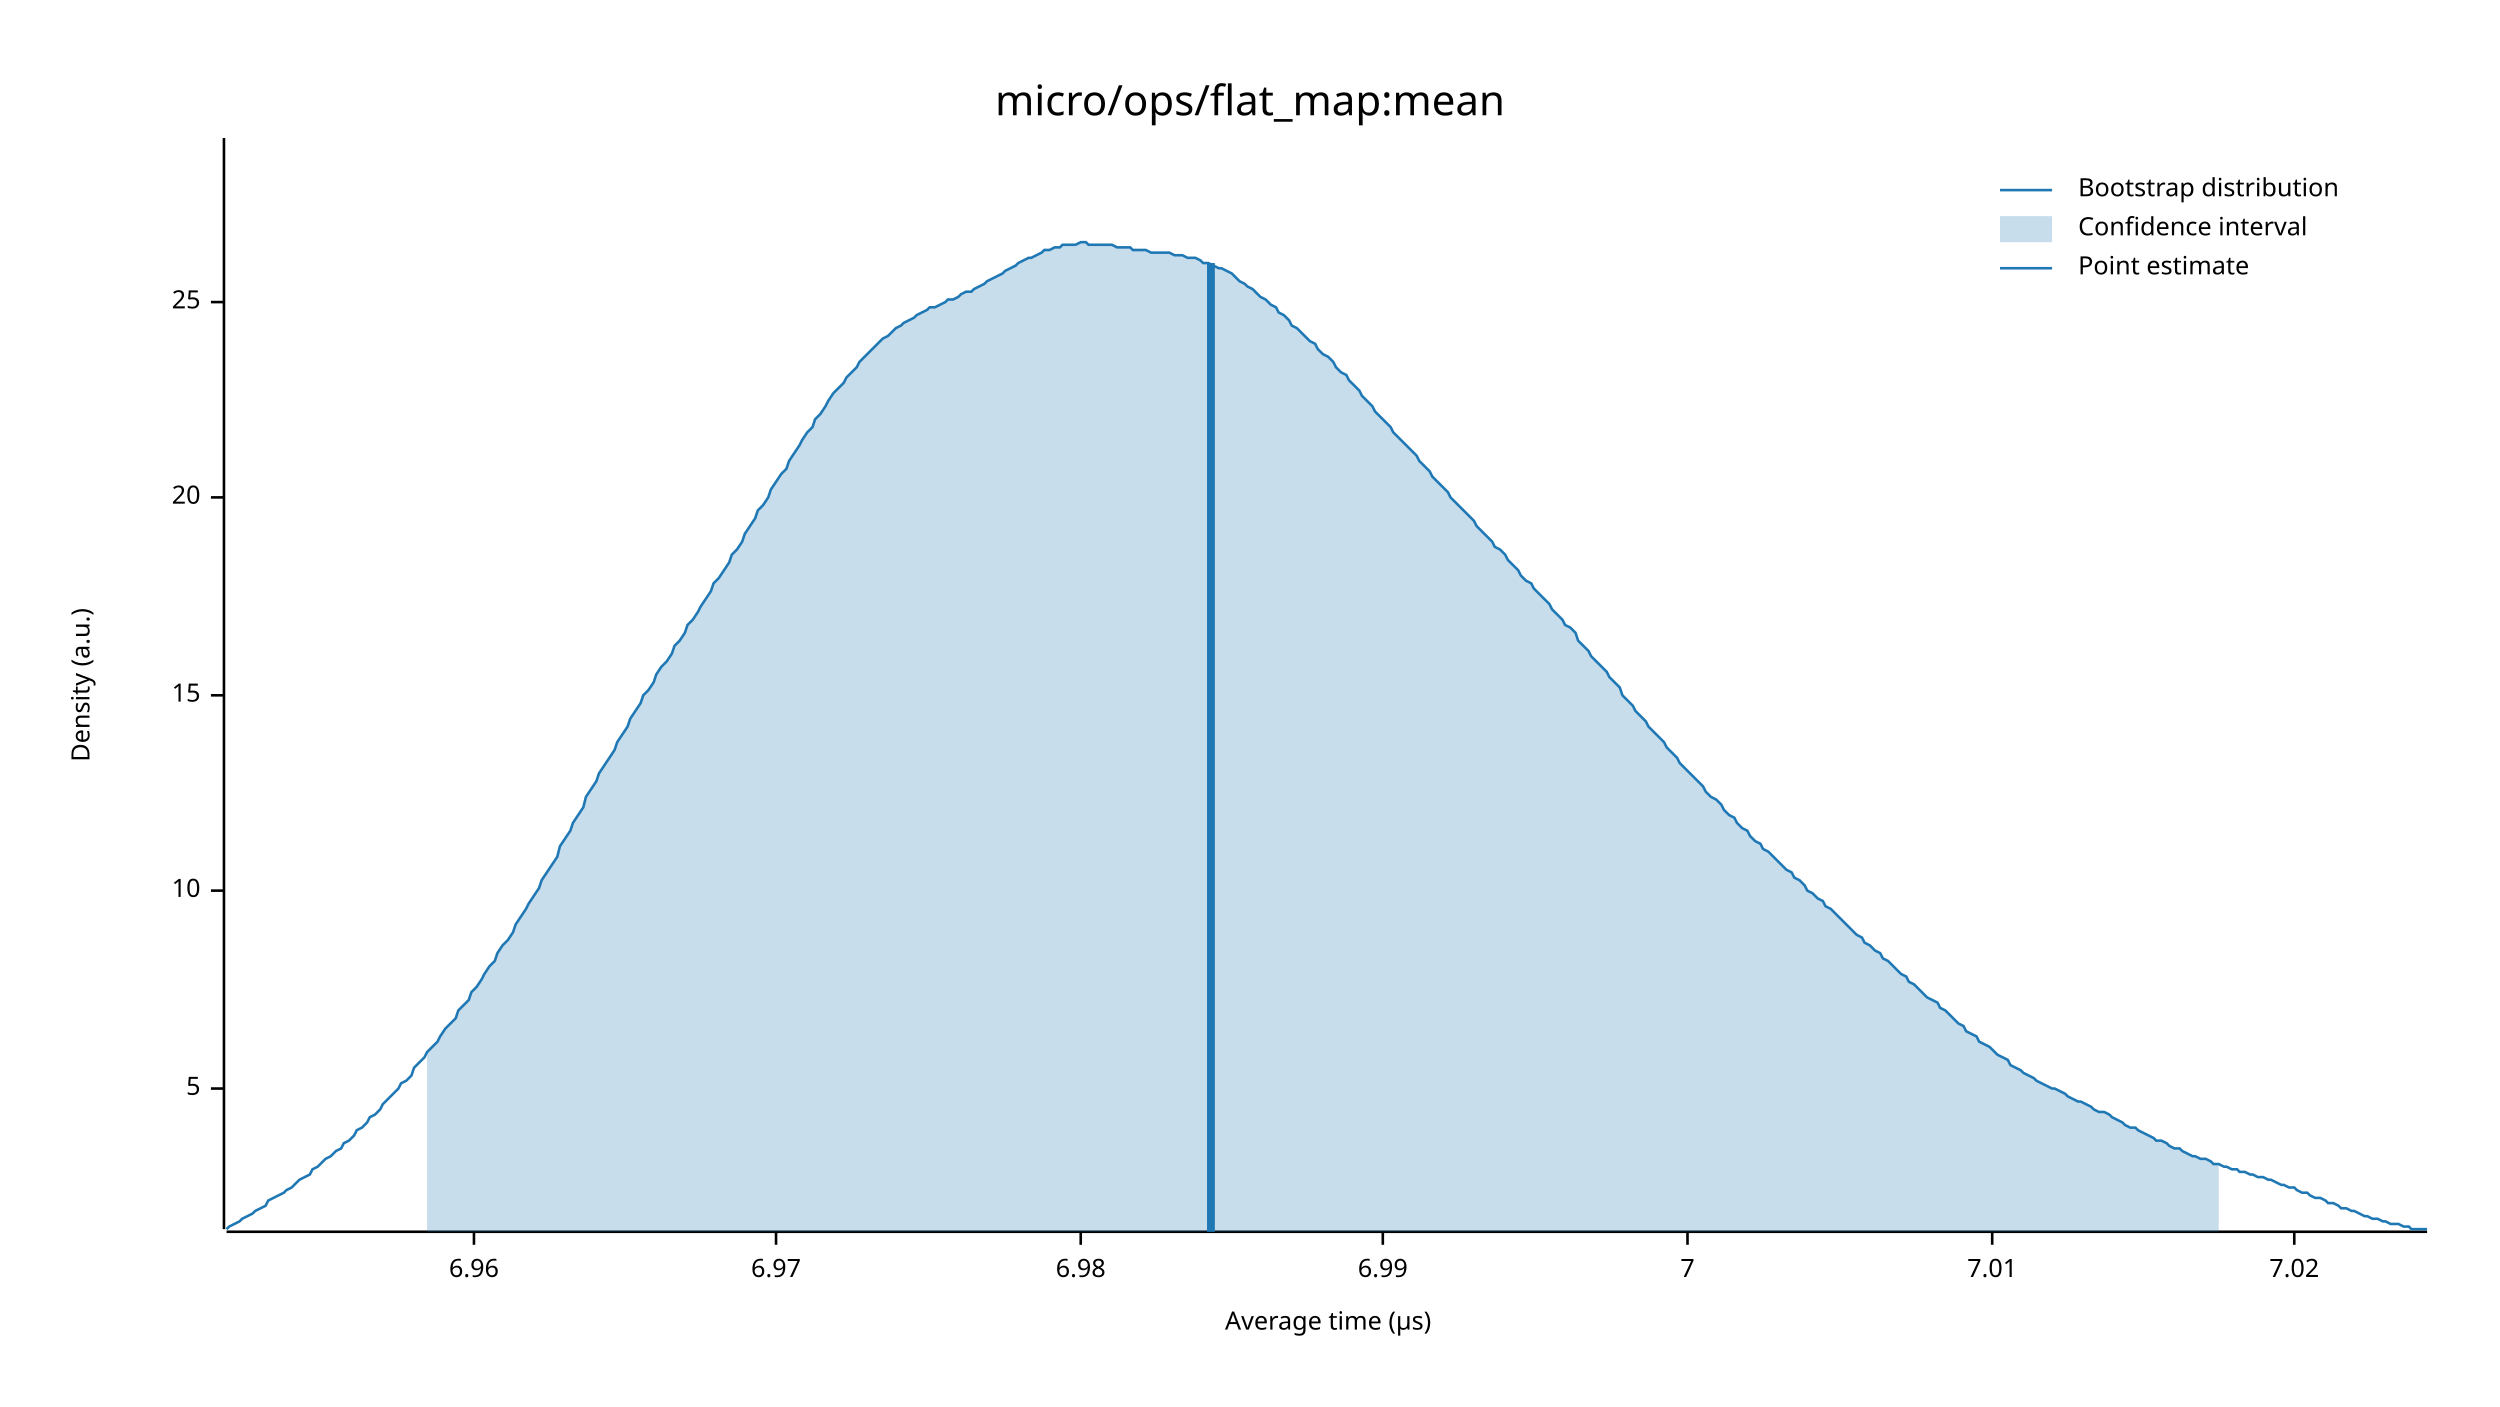
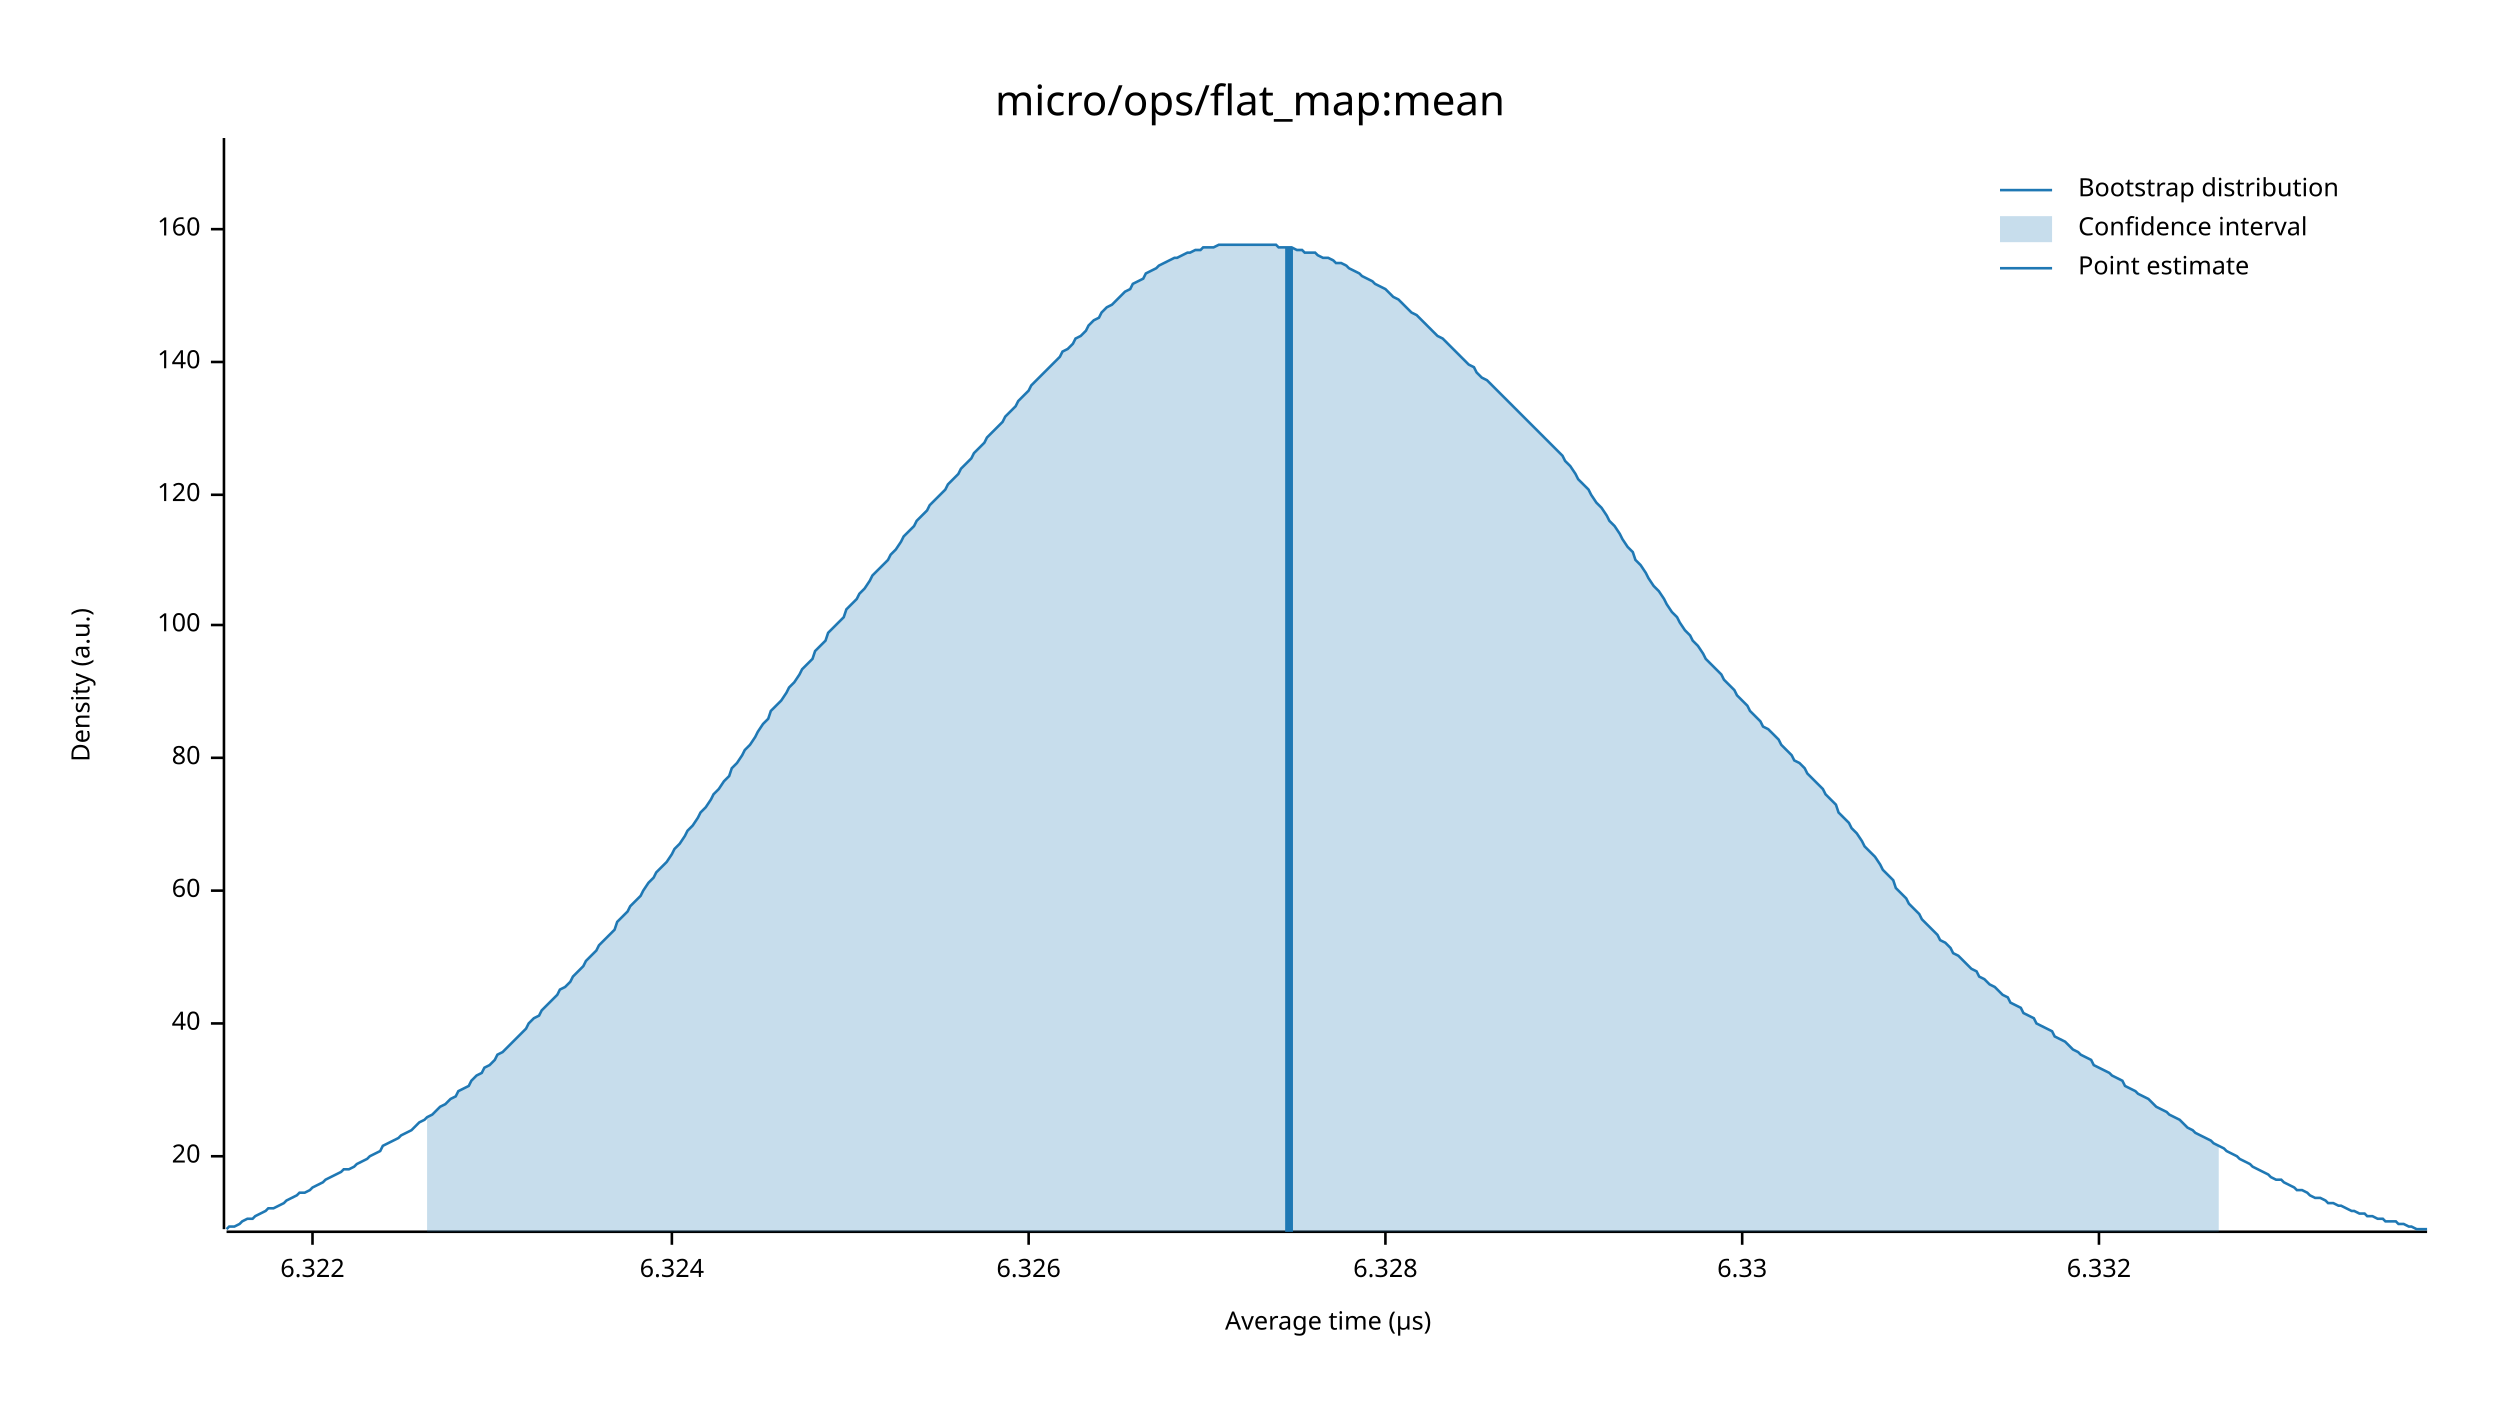
<svg xmlns="http://www.w3.org/2000/svg" width="960" height="540" viewBox="0 0 960 540">
  <text x="480" y="32" dy="0.76em" text-anchor="middle" font-family="sans-serif" font-size="16.129" opacity="1" fill="#000000">
micro/ops/flat_map:mean
</text>
  <text x="27" y="263" dy="0.76em" text-anchor="middle" font-family="sans-serif" font-size="9.677" opacity="1" fill="#000000" transform="rotate(270, 27, 263)">
Density (a.u.)
</text>
  <text x="510" y="513" dy="-0.5ex" text-anchor="middle" font-family="sans-serif" font-size="9.677" opacity="1" fill="#000000">
Average time (µs)
</text>
  <polyline fill="none" opacity="1" stroke="#000000" stroke-width="1" points="86,53 86,472 " />
-   <text x="77" y="418" dy="0.5ex" text-anchor="end" font-family="sans-serif" font-size="9.677" opacity="1" fill="#000000">
- 5
+   <text x="77" y="444" dy="0.5ex" text-anchor="end" font-family="sans-serif" font-size="9.677" opacity="1" fill="#000000">
+ 20
</text>
-   <polyline fill="none" opacity="1" stroke="#000000" stroke-width="1" points="81,418 86,418 " />
+   <polyline fill="none" opacity="1" stroke="#000000" stroke-width="1" points="81,444 86,444 " />
+   <text x="77" y="393" dy="0.5ex" text-anchor="end" font-family="sans-serif" font-size="9.677" opacity="1" fill="#000000">
+ 40
+ </text>
+   <polyline fill="none" opacity="1" stroke="#000000" stroke-width="1" points="81,393 86,393 " />
  <text x="77" y="342" dy="0.5ex" text-anchor="end" font-family="sans-serif" font-size="9.677" opacity="1" fill="#000000">
- 10
+ 60
</text>
  <polyline fill="none" opacity="1" stroke="#000000" stroke-width="1" points="81,342 86,342 " />
-   <text x="77" y="267" dy="0.5ex" text-anchor="end" font-family="sans-serif" font-size="9.677" opacity="1" fill="#000000">
- 15
+   <text x="77" y="291" dy="0.5ex" text-anchor="end" font-family="sans-serif" font-size="9.677" opacity="1" fill="#000000">
+ 80
</text>
-   <polyline fill="none" opacity="1" stroke="#000000" stroke-width="1" points="81,267 86,267 " />
-   <text x="77" y="191" dy="0.5ex" text-anchor="end" font-family="sans-serif" font-size="9.677" opacity="1" fill="#000000">
- 20
+   <polyline fill="none" opacity="1" stroke="#000000" stroke-width="1" points="81,291 86,291 " />
+   <text x="77" y="240" dy="0.5ex" text-anchor="end" font-family="sans-serif" font-size="9.677" opacity="1" fill="#000000">
+ 100
</text>
-   <polyline fill="none" opacity="1" stroke="#000000" stroke-width="1" points="81,191 86,191 " />
-   <text x="77" y="116" dy="0.5ex" text-anchor="end" font-family="sans-serif" font-size="9.677" opacity="1" fill="#000000">
- 25
+   <polyline fill="none" opacity="1" stroke="#000000" stroke-width="1" points="81,240 86,240 " />
+   <text x="77" y="190" dy="0.5ex" text-anchor="end" font-family="sans-serif" font-size="9.677" opacity="1" fill="#000000">
+ 120
</text>
-   <polyline fill="none" opacity="1" stroke="#000000" stroke-width="1" points="81,116 86,116 " />
+   <polyline fill="none" opacity="1" stroke="#000000" stroke-width="1" points="81,190 86,190 " />
+   <text x="77" y="139" dy="0.5ex" text-anchor="end" font-family="sans-serif" font-size="9.677" opacity="1" fill="#000000">
+ 140
+ </text>
+   <polyline fill="none" opacity="1" stroke="#000000" stroke-width="1" points="81,139 86,139 " />
+   <text x="77" y="88" dy="0.5ex" text-anchor="end" font-family="sans-serif" font-size="9.677" opacity="1" fill="#000000">
+ 160
+ </text>
+   <polyline fill="none" opacity="1" stroke="#000000" stroke-width="1" points="81,88 86,88 " />
  <polyline fill="none" opacity="1" stroke="#000000" stroke-width="1" points="87,473 932,473 " />
-   <text x="182" y="483" dy="0.76em" text-anchor="middle" font-family="sans-serif" font-size="9.677" opacity="1" fill="#000000">
- 6.96
+   <text x="120" y="483" dy="0.76em" text-anchor="middle" font-family="sans-serif" font-size="9.677" opacity="1" fill="#000000">
+ 6.322
</text>
-   <polyline fill="none" opacity="1" stroke="#000000" stroke-width="1" points="182,473 182,478 " />
-   <text x="298" y="483" dy="0.76em" text-anchor="middle" font-family="sans-serif" font-size="9.677" opacity="1" fill="#000000">
- 6.97
+   <polyline fill="none" opacity="1" stroke="#000000" stroke-width="1" points="120,473 120,478 " />
+   <text x="258" y="483" dy="0.76em" text-anchor="middle" font-family="sans-serif" font-size="9.677" opacity="1" fill="#000000">
+ 6.324
</text>
-   <polyline fill="none" opacity="1" stroke="#000000" stroke-width="1" points="298,473 298,478 " />
-   <text x="415" y="483" dy="0.76em" text-anchor="middle" font-family="sans-serif" font-size="9.677" opacity="1" fill="#000000">
- 6.98
+   <polyline fill="none" opacity="1" stroke="#000000" stroke-width="1" points="258,473 258,478 " />
+   <text x="395" y="483" dy="0.76em" text-anchor="middle" font-family="sans-serif" font-size="9.677" opacity="1" fill="#000000">
+ 6.326
</text>
-   <polyline fill="none" opacity="1" stroke="#000000" stroke-width="1" points="415,473 415,478 " />
-   <text x="531" y="483" dy="0.76em" text-anchor="middle" font-family="sans-serif" font-size="9.677" opacity="1" fill="#000000">
- 6.99
+   <polyline fill="none" opacity="1" stroke="#000000" stroke-width="1" points="395,473 395,478 " />
+   <text x="532" y="483" dy="0.76em" text-anchor="middle" font-family="sans-serif" font-size="9.677" opacity="1" fill="#000000">
+ 6.328
</text>
-   <polyline fill="none" opacity="1" stroke="#000000" stroke-width="1" points="531,473 531,478 " />
-   <text x="648" y="483" dy="0.76em" text-anchor="middle" font-family="sans-serif" font-size="9.677" opacity="1" fill="#000000">
- 7
+   <polyline fill="none" opacity="1" stroke="#000000" stroke-width="1" points="532,473 532,478 " />
+   <text x="669" y="483" dy="0.76em" text-anchor="middle" font-family="sans-serif" font-size="9.677" opacity="1" fill="#000000">
+ 6.33
</text>
-   <polyline fill="none" opacity="1" stroke="#000000" stroke-width="1" points="648,473 648,478 " />
-   <text x="765" y="483" dy="0.76em" text-anchor="middle" font-family="sans-serif" font-size="9.677" opacity="1" fill="#000000">
- 7.01
+   <polyline fill="none" opacity="1" stroke="#000000" stroke-width="1" points="669,473 669,478 " />
+   <text x="806" y="483" dy="0.76em" text-anchor="middle" font-family="sans-serif" font-size="9.677" opacity="1" fill="#000000">
+ 6.332
</text>
-   <polyline fill="none" opacity="1" stroke="#000000" stroke-width="1" points="765,473 765,478 " />
-   <text x="881" y="483" dy="0.76em" text-anchor="middle" font-family="sans-serif" font-size="9.677" opacity="1" fill="#000000">
- 7.02
- </text>
-   <polyline fill="none" opacity="1" stroke="#000000" stroke-width="1" points="881,473 881,478 " />
-   <polyline fill="none" opacity="1" stroke="#1F78B4" stroke-width="1" points="87,472 88,471 90,470 92,469 93,468 95,467 97,466 98,465 100,464 102,463 103,461 105,460 107,459 109,458 110,457 112,456 114,454 115,453 117,452 119,451 120,449 122,448 124,446 125,445 127,444 129,442 131,441 132,439 134,438 136,436 137,434 139,433 141,431 142,429 144,428 146,426 147,424 149,422 151,420 153,418 154,416 156,415 158,413 159,410 161,408 163,406 164,404 166,402 168,400 169,398 171,395 173,393 175,391 176,388 178,386 180,384 181,381 183,379 185,376 186,374 188,371 190,369 191,366 193,363 195,361 197,358 198,355 200,352 202,349 203,347 205,344 207,341 208,338 210,335 212,332 214,329 215,325 217,322 219,319 220,316 222,313 224,310 225,306 227,303 229,300 230,297 232,294 234,291 236,288 237,285 239,282 241,279 242,276 244,273 246,270 247,267 249,265 251,262 252,259 254,256 256,254 258,251 259,248 261,246 263,243 264,240 266,238 268,235 269,233 271,230 273,227 274,224 276,222 278,219 280,216 281,213 283,211 285,208 286,205 288,202 290,199 291,196 293,194 295,191 296,188 298,185 300,182 302,180 303,177 305,174 307,171 308,169 310,166 312,164 313,161 315,159 317,156 318,154 320,151 322,149 324,147 325,145 327,143 329,141 330,139 332,137 334,135 335,134 337,132 339,130 341,129 342,128 344,126 346,125 347,124 349,123 351,122 352,121 354,120 356,119 357,118 359,118 361,117 363,116 364,115 366,115 368,114 369,113 371,112 373,112 374,111 376,110 378,109 379,108 381,107 383,106 385,105 386,104 388,103 390,102 391,101 393,100 395,99 396,99 398,98 400,97 401,96 403,96 405,95 407,95 408,94 410,94 412,94 413,94 415,93 417,93 418,94 420,94 422,94 423,94 425,94 427,94 429,95 430,95 432,95 434,95 435,96 437,96 439,96 440,96 442,97 444,97 445,97 447,97 449,97 451,98 452,98 454,98 456,99 457,99 459,99 461,100 462,101 464,101 466,102 468,103 469,103 471,104 473,105 474,106 476,108 478,109 479,110 481,111 483,113 484,114 486,115 488,117 490,118 491,120 493,121 495,123 496,125 498,126 500,128 501,129 503,131 505,132 506,134 508,136 510,137 512,139 513,141 515,143 517,144 518,146 520,148 522,150 523,152 525,154 527,156 528,158 530,160 532,162 534,164 535,166 537,168 539,170 540,171 542,173 544,175 545,177 547,179 549,181 550,183 552,185 554,187 556,189 557,191 559,193 561,195 562,196 564,198 566,200 567,202 569,204 571,206 573,208 574,210 576,211 578,213 579,215 581,217 583,219 584,221 586,223 588,224 589,226 591,228 593,230 595,232 596,234 598,236 600,238 601,240 603,241 605,243 606,246 608,248 610,250 611,252 613,254 615,256 617,258 618,260 620,262 622,264 623,267 625,269 627,271 628,273 630,275 632,277 633,279 635,281 637,283 639,285 640,287 642,289 644,291 645,293 647,295 649,297 650,298 652,300 654,302 655,304 657,306 659,307 661,309 662,311 664,313 666,314 667,316 669,318 671,319 672,321 674,323 676,324 677,326 679,327 681,329 683,331 684,332 686,334 688,335 689,337 691,338 693,340 694,342 696,343 698,345 700,346 701,348 703,349 705,351 706,352 708,354 710,356 711,357 713,359 715,360 716,362 718,363 720,365 722,366 723,368 725,369 727,371 728,372 730,374 732,375 733,377 735,378 737,380 738,381 740,383 742,384 744,385 745,387 747,388 749,390 750,391 752,393 754,394 755,396 757,397 759,398 760,400 762,401 764,402 766,404 767,405 769,406 771,407 772,409 774,410 776,411 777,412 779,413 781,414 782,415 784,416 786,417 788,418 789,418 791,419 793,420 794,421 796,422 798,423 799,423 801,424 803,425 804,426 806,427 808,427 810,428 811,429 813,430 815,431 816,432 818,433 820,433 821,434 823,435 825,436 827,437 828,438 830,438 832,439 833,440 835,441 837,441 838,442 840,443 842,444 843,444 845,445 847,445 849,446 850,447 852,447 854,448 855,448 857,449 859,449 860,450 862,450 864,451 865,451 867,452 869,452 871,453 872,453 874,454 876,455 877,455 879,456 881,456 882,457 884,458 886,458 887,459 889,460 891,460 893,461 894,462 896,462 898,463 899,464 901,464 903,465 904,465 906,466 908,467 909,467 911,468 913,468 915,469 916,469 918,470 920,470 921,470 923,471 925,471 926,472 928,472 930,472 932,472 " />
-   <polygon opacity="0.25" fill="#1F78B4" points="164,404 166,402 168,400 169,398 171,395 173,393 175,391 176,388 178,386 180,384 181,381 183,379 185,376 186,374 188,371 190,369 191,366 193,363 195,361 197,358 198,355 200,352 202,349 203,347 205,344 207,341 208,338 210,335 212,332 214,329 215,325 217,322 219,319 220,316 222,313 224,310 225,306 227,303 229,300 230,297 232,294 234,291 236,288 237,285 239,282 241,279 242,276 244,273 246,270 247,267 249,265 251,262 252,259 254,256 256,254 258,251 259,248 261,246 263,243 264,240 266,238 268,235 269,233 271,230 273,227 274,224 276,222 278,219 280,216 281,213 283,211 285,208 286,205 288,202 290,199 291,196 293,194 295,191 296,188 298,185 300,182 302,180 303,177 305,174 307,171 308,169 310,166 312,164 313,161 315,159 317,156 318,154 320,151 322,149 324,147 325,145 327,143 329,141 330,139 332,137 334,135 335,134 337,132 339,130 341,129 342,128 344,126 346,125 347,124 349,123 351,122 352,121 354,120 356,119 357,118 359,118 361,117 363,116 364,115 366,115 368,114 369,113 371,112 373,112 374,111 376,110 378,109 379,108 381,107 383,106 385,105 386,104 388,103 390,102 391,101 393,100 395,99 396,99 398,98 400,97 401,96 403,96 405,95 407,95 408,94 410,94 412,94 413,94 415,93 417,93 418,94 420,94 422,94 423,94 425,94 427,94 429,95 430,95 432,95 434,95 435,96 437,96 439,96 440,96 442,97 444,97 445,97 447,97 449,97 451,98 452,98 454,98 456,99 457,99 459,99 461,100 462,101 464,101 466,102 468,103 469,103 471,104 473,105 474,106 476,108 478,109 479,110 481,111 483,113 484,114 486,115 488,117 490,118 491,120 493,121 495,123 496,125 498,126 500,128 501,129 503,131 505,132 506,134 508,136 510,137 512,139 513,141 515,143 517,144 518,146 520,148 522,150 523,152 525,154 527,156 528,158 530,160 532,162 534,164 535,166 537,168 539,170 540,171 542,173 544,175 545,177 547,179 549,181 550,183 552,185 554,187 556,189 557,191 559,193 561,195 562,196 564,198 566,200 567,202 569,204 571,206 573,208 574,210 576,211 578,213 579,215 581,217 583,219 584,221 586,223 588,224 589,226 591,228 593,230 595,232 596,234 598,236 600,238 601,240 603,241 605,243 606,246 608,248 610,250 611,252 613,254 615,256 617,258 618,260 620,262 622,264 623,267 625,269 627,271 628,273 630,275 632,277 633,279 635,281 637,283 639,285 640,287 642,289 644,291 645,293 647,295 649,297 650,298 652,300 654,302 655,304 657,306 659,307 661,309 662,311 664,313 666,314 667,316 669,318 671,319 672,321 674,323 676,324 677,326 679,327 681,329 683,331 684,332 686,334 688,335 689,337 691,338 693,340 694,342 696,343 698,345 700,346 701,348 703,349 705,351 706,352 708,354 710,356 711,357 713,359 715,360 716,362 718,363 720,365 722,366 723,368 725,369 727,371 728,372 730,374 732,375 733,377 735,378 737,380 738,381 740,383 742,384 744,385 745,387 747,388 749,390 750,391 752,393 754,394 755,396 757,397 759,398 760,400 762,401 764,402 766,404 767,405 769,406 771,407 772,409 774,410 776,411 777,412 779,413 781,414 782,415 784,416 786,417 788,418 789,418 791,419 793,420 794,421 796,422 798,423 799,423 801,424 803,425 804,426 806,427 808,427 810,428 811,429 813,430 815,431 816,432 818,433 820,433 821,434 823,435 825,436 827,437 828,438 830,438 832,439 833,440 835,441 837,441 838,442 840,443 842,444 843,444 845,445 847,445 849,446 850,447 852,447 852,473 164,473 " />
-   <polyline fill="none" opacity="1" stroke="#1F78B4" stroke-width="3" points="465,473 465,101 " />
+   <polyline fill="none" opacity="1" stroke="#000000" stroke-width="1" points="806,473 806,478 " />
+   <polyline fill="none" opacity="1" stroke="#1F78B4" stroke-width="1" points="87,472 88,471 90,471 92,470 93,469 95,468 97,468 98,467 100,466 102,465 103,464 105,464 107,463 109,462 110,461 112,460 114,459 115,458 117,458 119,457 120,456 122,455 124,454 125,453 127,452 129,451 131,450 132,449 134,449 136,448 137,447 139,446 141,445 142,444 144,443 146,442 147,440 149,439 151,438 153,437 154,436 156,435 158,434 159,433 161,431 163,430 164,429 166,428 168,426 169,425 171,424 173,422 175,421 176,419 178,418 180,417 181,415 183,413 185,412 186,410 188,409 190,407 191,405 193,404 195,402 197,400 198,399 200,397 202,395 203,393 205,391 207,390 208,388 210,386 212,384 214,382 215,380 217,379 219,377 220,375 222,373 224,371 225,369 227,367 229,365 230,363 232,361 234,359 236,357 237,354 239,352 241,350 242,348 244,346 246,344 247,342 249,339 251,337 252,335 254,333 256,331 258,328 259,326 261,324 263,321 264,319 266,317 268,314 269,312 271,310 273,307 274,305 276,303 278,300 280,298 281,295 283,293 285,290 286,288 288,286 290,283 291,281 293,278 295,276 296,273 298,271 300,269 302,266 303,264 305,262 307,259 308,257 310,255 312,253 313,250 315,248 317,246 318,243 320,241 322,239 324,237 325,234 327,232 329,230 330,228 332,226 334,223 335,221 337,219 339,217 341,215 342,213 344,211 346,208 347,206 349,204 351,202 352,200 354,198 356,196 357,194 359,192 361,190 363,188 364,186 366,184 368,182 369,180 371,178 373,176 374,174 376,172 378,170 379,168 381,166 383,164 385,162 386,160 388,158 390,156 391,154 393,152 395,150 396,148 398,146 400,144 401,143 403,141 405,139 407,137 408,135 410,134 412,132 413,130 415,129 417,127 418,125 420,123 422,122 423,120 425,118 427,117 429,115 430,114 432,112 434,111 435,109 437,108 439,107 440,105 442,104 444,103 445,102 447,101 449,100 451,99 452,99 454,98 456,97 457,97 459,96 461,96 462,95 464,95 466,95 468,94 469,94 471,94 473,94 474,94 476,94 478,94 479,94 481,94 483,94 484,94 486,94 488,94 490,94 491,95 493,95 495,95 496,95 498,96 500,96 501,97 503,97 505,97 506,98 508,99 510,99 512,100 513,101 515,101 517,102 518,103 520,104 522,105 523,106 525,107 527,108 528,109 530,110 532,111 534,113 535,114 537,115 539,117 540,118 542,120 544,121 545,122 547,124 549,126 550,127 552,129 554,130 556,132 557,133 559,135 561,137 562,138 564,140 566,141 567,143 569,145 571,146 573,148 574,149 576,151 578,153 579,154 581,156 583,158 584,159 586,161 588,163 589,164 591,166 593,168 595,170 596,171 598,173 600,175 601,177 603,179 605,182 606,184 608,186 610,188 611,190 613,193 615,195 617,198 618,200 620,202 622,205 623,207 625,210 627,212 628,215 630,217 632,220 633,222 635,225 637,227 639,230 640,232 642,235 644,237 645,239 647,242 649,244 650,246 652,248 654,251 655,253 657,255 659,257 661,259 662,261 664,263 666,265 667,267 669,269 671,271 672,273 674,275 676,277 677,279 679,280 681,282 683,284 684,286 686,288 688,290 689,292 691,293 693,295 694,297 696,299 698,301 700,303 701,305 703,307 705,309 706,312 708,314 710,316 711,318 713,320 715,323 716,325 718,327 720,329 722,332 723,334 725,336 727,338 728,341 730,343 732,345 733,347 735,349 737,351 738,353 740,355 742,357 744,359 745,361 747,362 749,364 750,366 752,367 754,369 755,370 757,372 759,373 760,375 762,376 764,378 766,379 767,380 769,382 771,383 772,385 774,386 776,387 777,389 779,390 781,391 782,393 784,394 786,395 788,396 789,398 791,399 793,400 794,401 796,403 798,404 799,405 801,406 803,407 804,409 806,410 808,411 810,412 811,413 813,414 815,415 816,417 818,418 820,419 821,420 823,421 825,422 827,424 828,425 830,426 832,427 833,428 835,429 837,430 838,431 840,433 842,434 843,435 845,436 847,437 849,438 850,439 852,440 854,441 855,442 857,443 859,444 860,445 862,446 864,447 865,448 867,449 869,450 871,451 872,452 874,453 876,453 877,454 879,455 881,456 882,457 884,457 886,458 887,459 889,460 891,460 893,461 894,462 896,462 898,463 899,463 901,464 903,465 904,465 906,466 908,466 909,467 911,467 913,468 915,468 916,469 918,469 920,469 921,470 923,470 925,471 926,471 928,472 930,472 932,472 " />
+   <polygon opacity="0.25" fill="#1F78B4" points="164,429 166,428 168,426 169,425 171,424 173,422 175,421 176,419 178,418 180,417 181,415 183,413 185,412 186,410 188,409 190,407 191,405 193,404 195,402 197,400 198,399 200,397 202,395 203,393 205,391 207,390 208,388 210,386 212,384 214,382 215,380 217,379 219,377 220,375 222,373 224,371 225,369 227,367 229,365 230,363 232,361 234,359 236,357 237,354 239,352 241,350 242,348 244,346 246,344 247,342 249,339 251,337 252,335 254,333 256,331 258,328 259,326 261,324 263,321 264,319 266,317 268,314 269,312 271,310 273,307 274,305 276,303 278,300 280,298 281,295 283,293 285,290 286,288 288,286 290,283 291,281 293,278 295,276 296,273 298,271 300,269 302,266 303,264 305,262 307,259 308,257 310,255 312,253 313,250 315,248 317,246 318,243 320,241 322,239 324,237 325,234 327,232 329,230 330,228 332,226 334,223 335,221 337,219 339,217 341,215 342,213 344,211 346,208 347,206 349,204 351,202 352,200 354,198 356,196 357,194 359,192 361,190 363,188 364,186 366,184 368,182 369,180 371,178 373,176 374,174 376,172 378,170 379,168 381,166 383,164 385,162 386,160 388,158 390,156 391,154 393,152 395,150 396,148 398,146 400,144 401,143 403,141 405,139 407,137 408,135 410,134 412,132 413,130 415,129 417,127 418,125 420,123 422,122 423,120 425,118 427,117 429,115 430,114 432,112 434,111 435,109 437,108 439,107 440,105 442,104 444,103 445,102 447,101 449,100 451,99 452,99 454,98 456,97 457,97 459,96 461,96 462,95 464,95 466,95 468,94 469,94 471,94 473,94 474,94 476,94 478,94 479,94 481,94 483,94 484,94 486,94 488,94 490,94 491,95 493,95 495,95 496,95 498,96 500,96 501,97 503,97 505,97 506,98 508,99 510,99 512,100 513,101 515,101 517,102 518,103 520,104 522,105 523,106 525,107 527,108 528,109 530,110 532,111 534,113 535,114 537,115 539,117 540,118 542,120 544,121 545,122 547,124 549,126 550,127 552,129 554,130 556,132 557,133 559,135 561,137 562,138 564,140 566,141 567,143 569,145 571,146 573,148 574,149 576,151 578,153 579,154 581,156 583,158 584,159 586,161 588,163 589,164 591,166 593,168 595,170 596,171 598,173 600,175 601,177 603,179 605,182 606,184 608,186 610,188 611,190 613,193 615,195 617,198 618,200 620,202 622,205 623,207 625,210 627,212 628,215 630,217 632,220 633,222 635,225 637,227 639,230 640,232 642,235 644,237 645,239 647,242 649,244 650,246 652,248 654,251 655,253 657,255 659,257 661,259 662,261 664,263 666,265 667,267 669,269 671,271 672,273 674,275 676,277 677,279 679,280 681,282 683,284 684,286 686,288 688,290 689,292 691,293 693,295 694,297 696,299 698,301 700,303 701,305 703,307 705,309 706,312 708,314 710,316 711,318 713,320 715,323 716,325 718,327 720,329 722,332 723,334 725,336 727,338 728,341 730,343 732,345 733,347 735,349 737,351 738,353 740,355 742,357 744,359 745,361 747,362 749,364 750,366 752,367 754,369 755,370 757,372 759,373 760,375 762,376 764,378 766,379 767,380 769,382 771,383 772,385 774,386 776,387 777,389 779,390 781,391 782,393 784,394 786,395 788,396 789,398 791,399 793,400 794,401 796,403 798,404 799,405 801,406 803,407 804,409 806,410 808,411 810,412 811,413 813,414 815,415 816,417 818,418 820,419 821,420 823,421 825,422 827,424 828,425 830,426 832,427 833,428 835,429 837,430 838,431 840,433 842,434 843,435 845,436 847,437 849,438 850,439 852,440 852,473 164,473 " />
+   <polyline fill="none" opacity="1" stroke="#1F78B4" stroke-width="3" points="495,473 495,95 " />
  <text x="798" y="68" dy="0.76em" text-anchor="start" font-family="sans-serif" font-size="9.677" opacity="1" fill="#000000">
Bootstrap distribution
</text>
  <text x="798" y="83" dy="0.76em" text-anchor="start" font-family="sans-serif" font-size="9.677" opacity="1" fill="#000000">
Confidence interval
</text>
  <text x="798" y="98" dy="0.76em" text-anchor="start" font-family="sans-serif" font-size="9.677" opacity="1" fill="#000000">
Point estimate
</text>
  <polyline fill="none" opacity="1" stroke="#1F78B4" stroke-width="1" points="768,73 788,73 " />
  <rect x="768" y="83" width="20" height="10" opacity="0.25" fill="#1F78B4" stroke="none" />
  <polyline fill="none" opacity="1" stroke="#1F78B4" stroke-width="1" points="768,103 788,103 " />
</svg>
